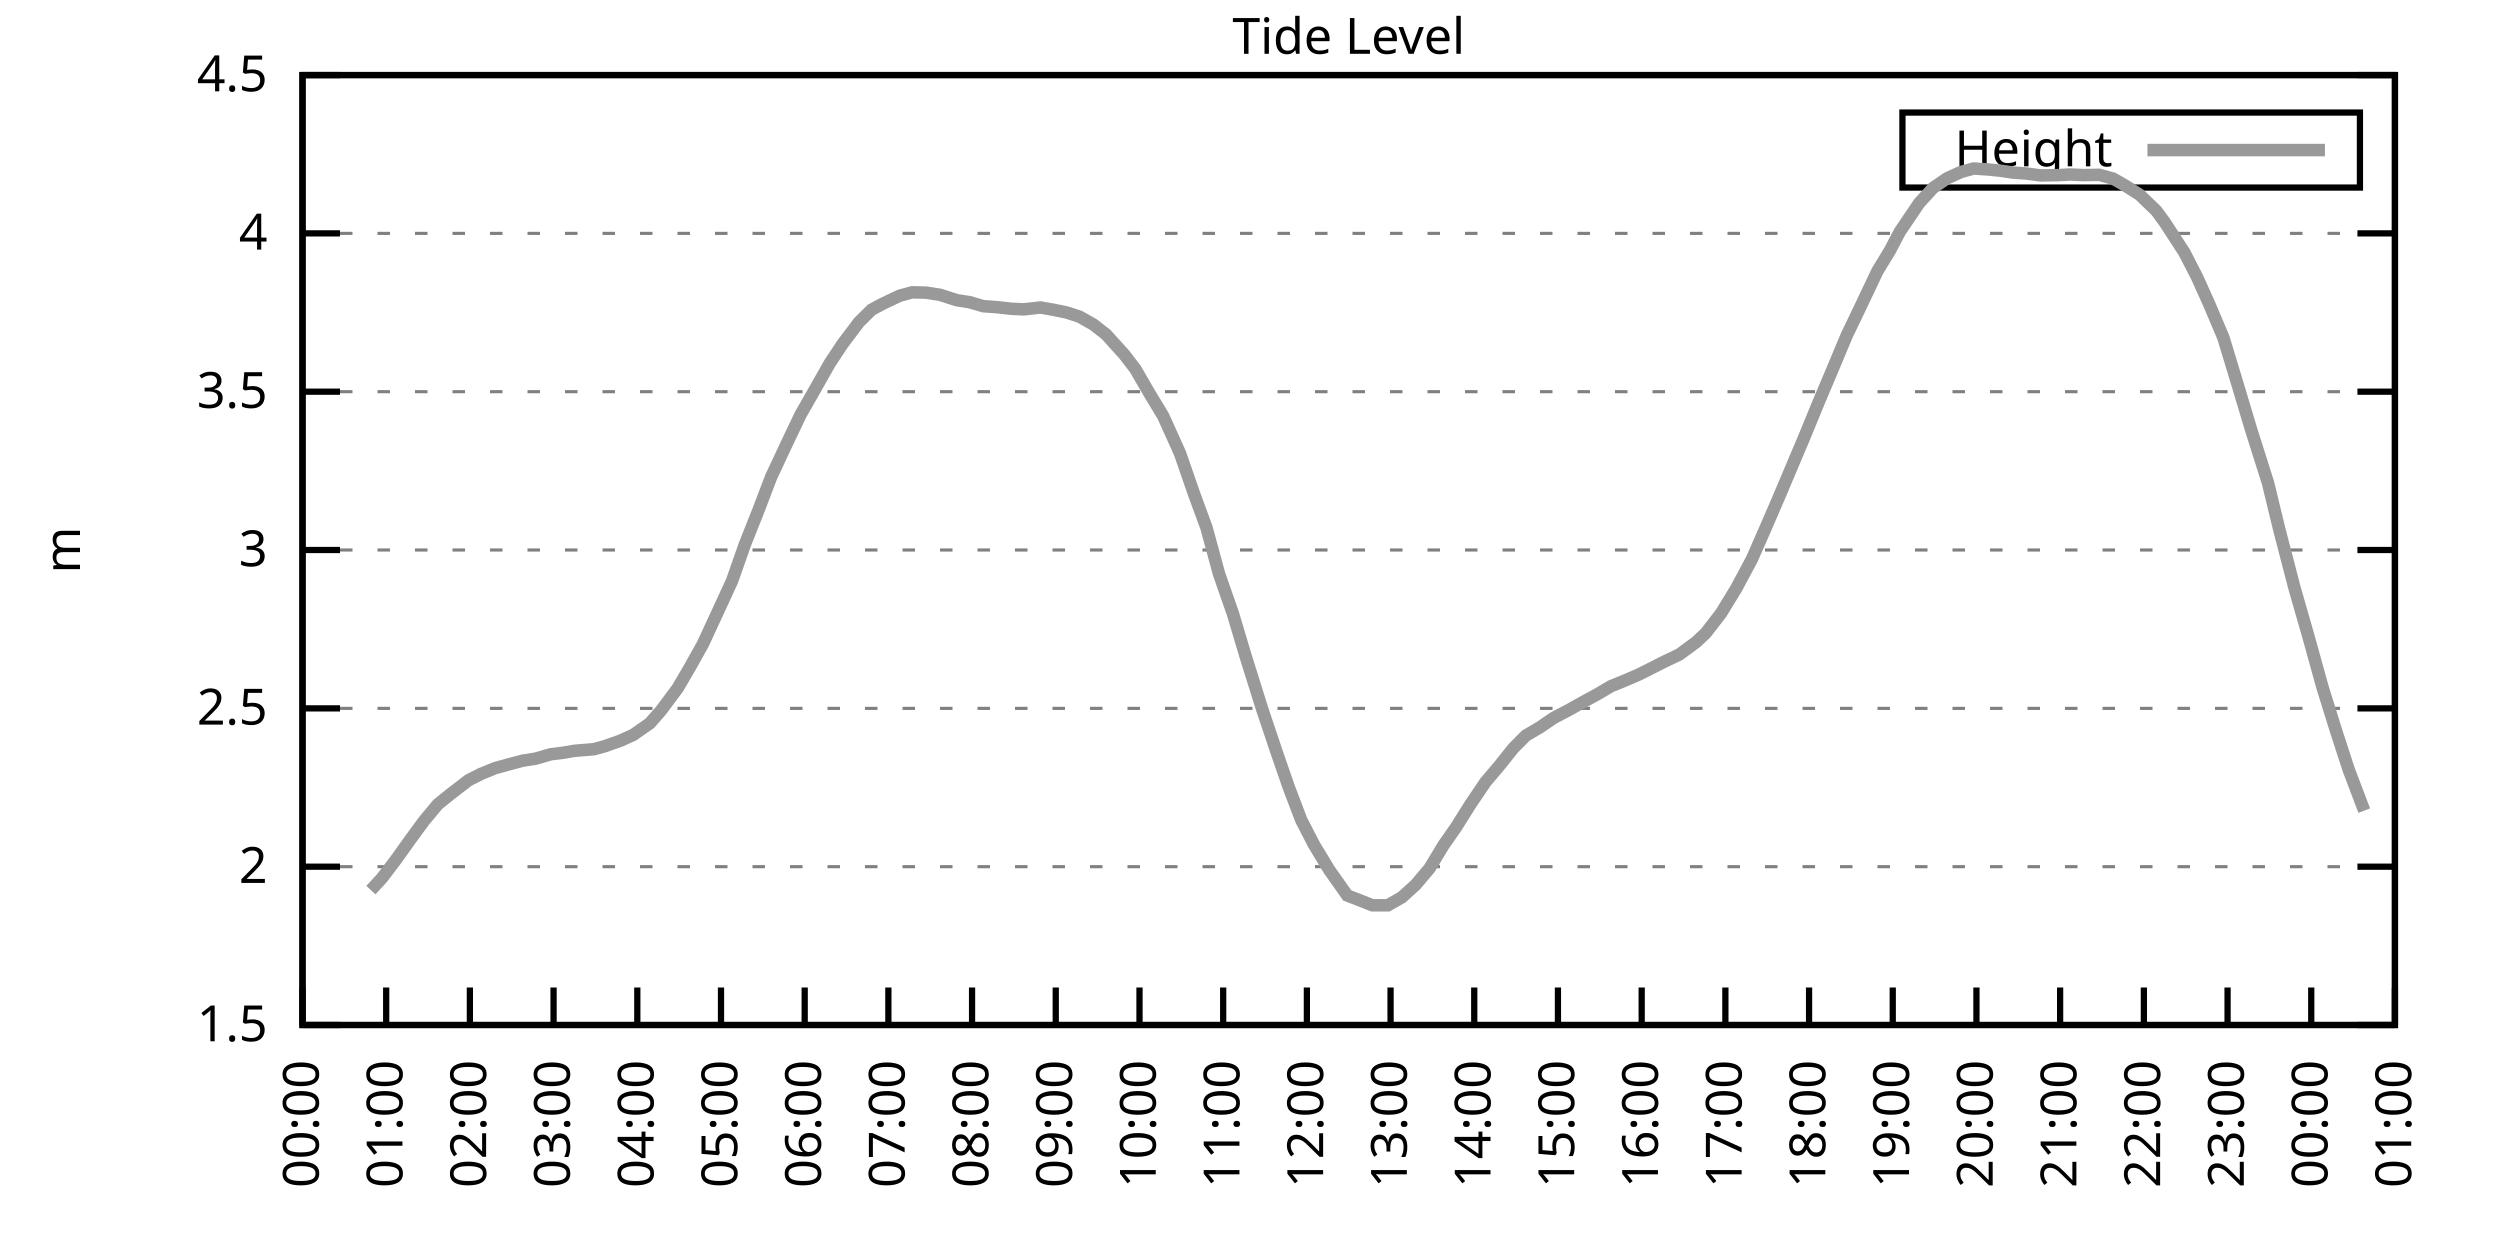
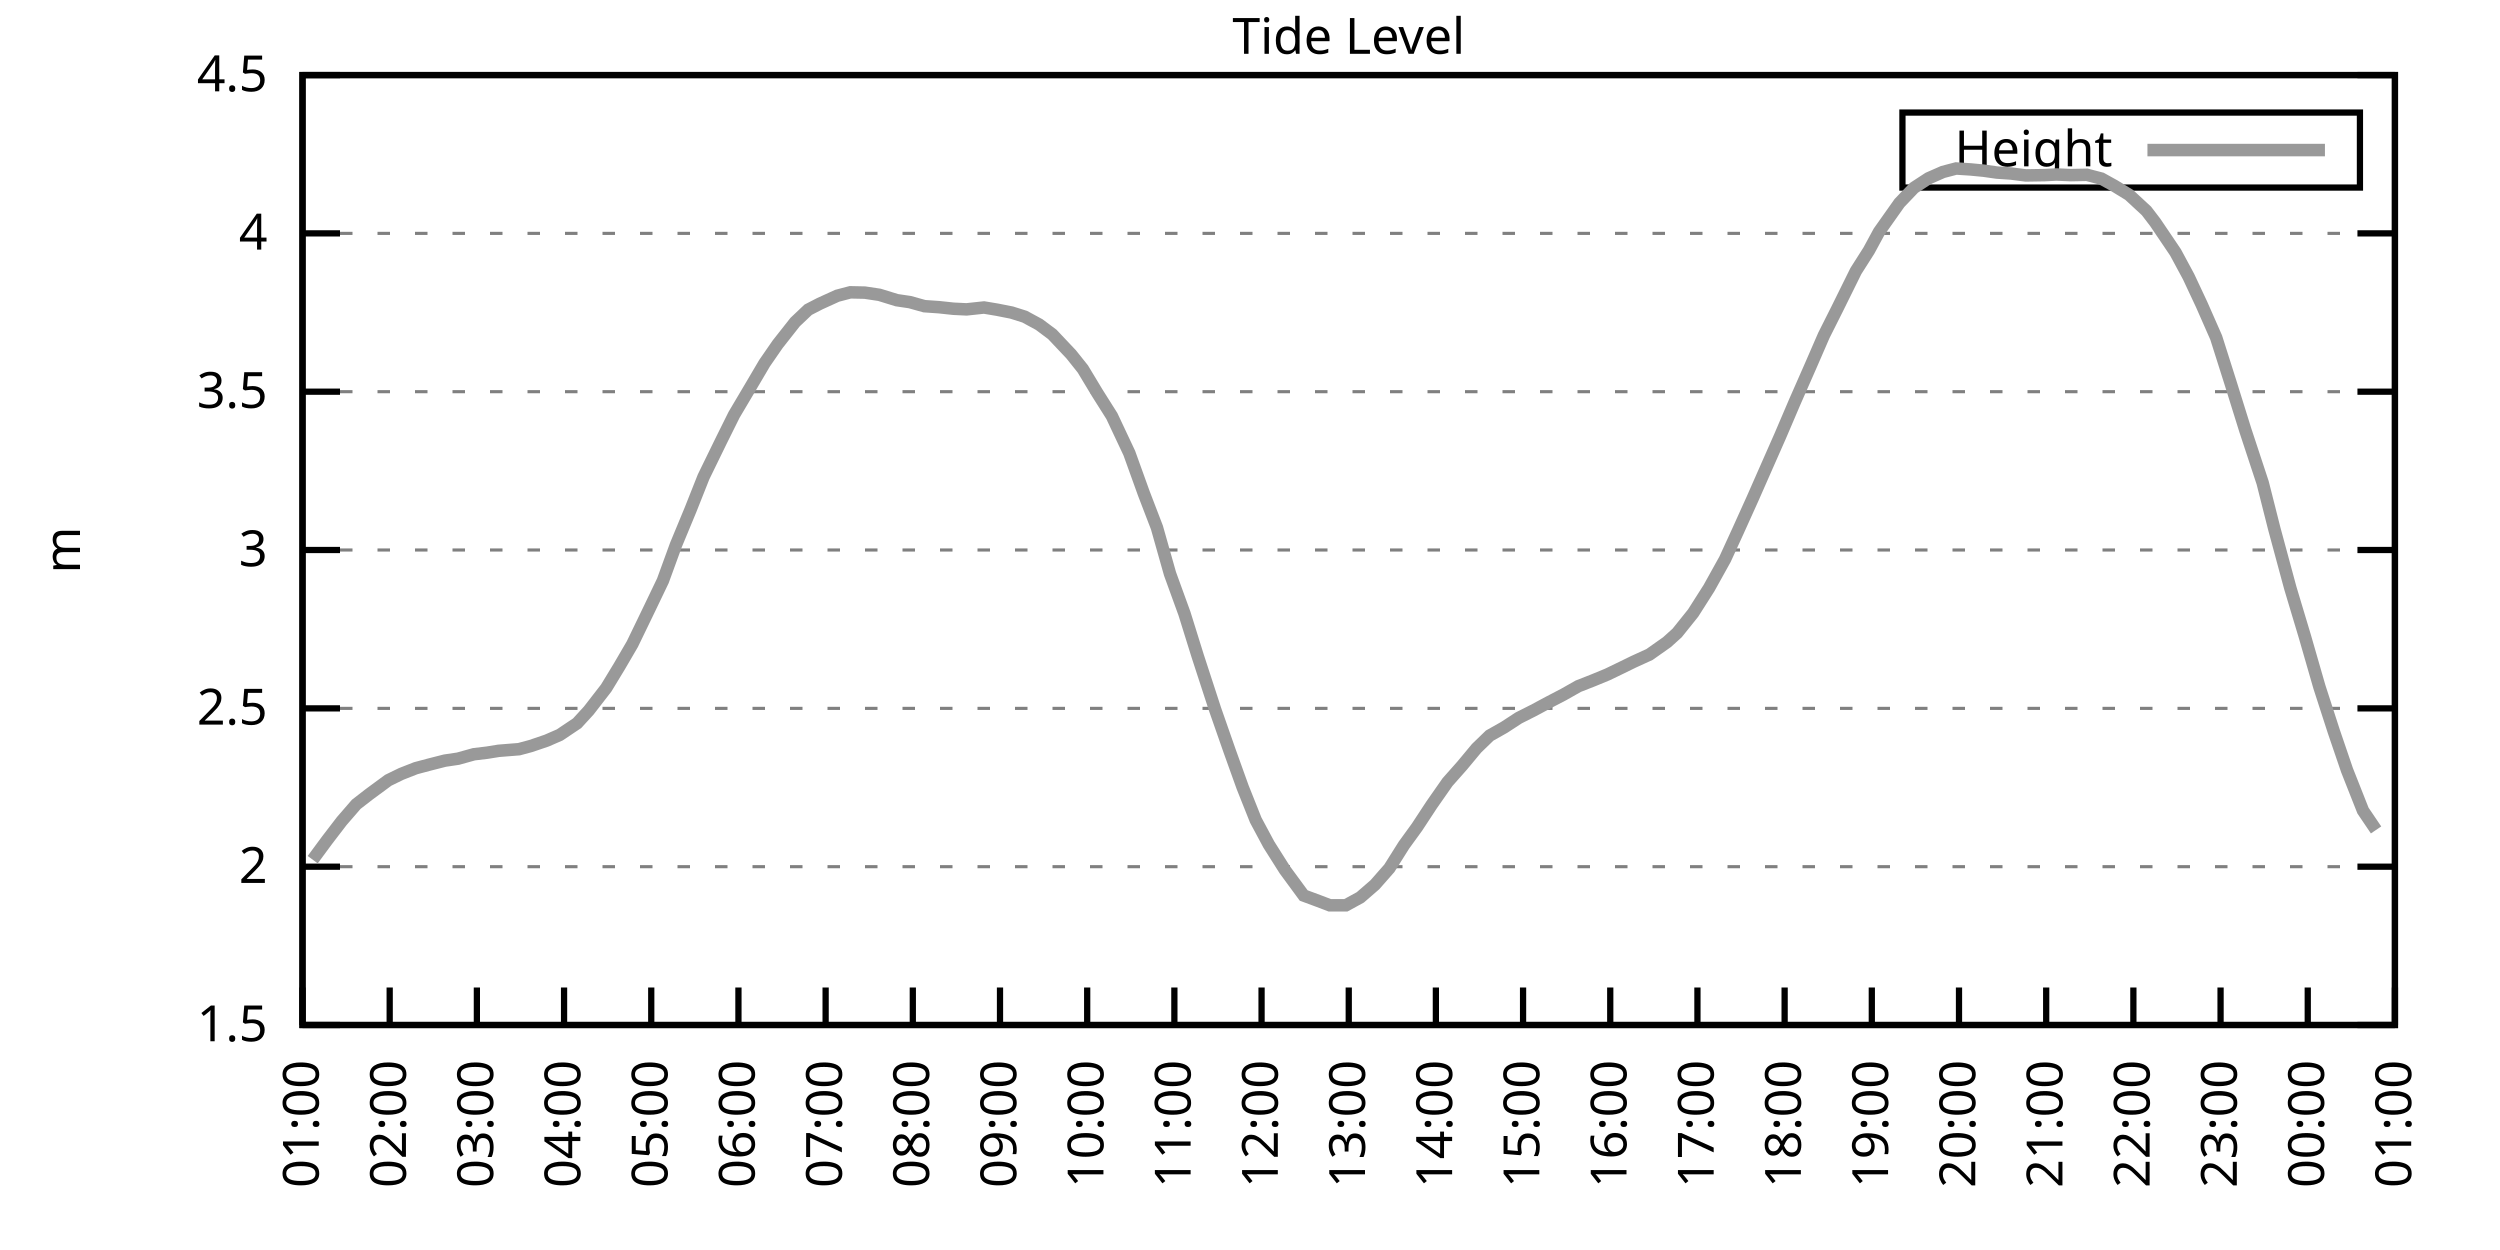
<svg xmlns="http://www.w3.org/2000/svg" xmlns:xlink="http://www.w3.org/1999/xlink" width="400" height="200" viewBox="0 0 400 200">
  <g id="gnuplot_canvas">
    <rect x="0" y="0" width="400" height="200" fill="none" />
    <defs>
      <circle id="gpDot" r="0.5" stroke-width="0.5" stroke="currentColor" />
      <path id="gpPt0" stroke-width="0.333" stroke="currentColor" d="M-1,0 h2 M0,-1 v2" />
      <path id="gpPt1" stroke-width="0.333" stroke="currentColor" d="M-1,-1 L1,1 M1,-1 L-1,1" />
      <path id="gpPt2" stroke-width="0.333" stroke="currentColor" d="M-1,0 L1,0 M0,-1 L0,1 M-1,-1 L1,1 M-1,1 L1,-1" />
      <rect id="gpPt3" stroke-width="0.333" stroke="currentColor" x="-1" y="-1" width="2" height="2" />
      <rect id="gpPt4" stroke-width="0.333" stroke="currentColor" fill="currentColor" x="-1" y="-1" width="2" height="2" />
      <circle id="gpPt5" stroke-width="0.333" stroke="currentColor" cx="0" cy="0" r="1" />
      <use xlink:href="#gpPt5" id="gpPt6" fill="currentColor" stroke="none" />
      <path id="gpPt7" stroke-width="0.333" stroke="currentColor" d="M0,-1.33 L-1.33,0.67 L1.33,0.67 z" />
      <use xlink:href="#gpPt7" id="gpPt8" fill="currentColor" stroke="none" />
      <use xlink:href="#gpPt7" id="gpPt9" stroke="currentColor" transform="rotate(180)" />
      <use xlink:href="#gpPt9" id="gpPt10" fill="currentColor" stroke="none" />
      <use xlink:href="#gpPt3" id="gpPt11" stroke="currentColor" transform="rotate(45)" />
      <use xlink:href="#gpPt11" id="gpPt12" fill="currentColor" stroke="none" />
      <path id="gpPt13" stroke-width="0.333" stroke="currentColor" d="M0,1.330 L1.265,0.411 L0.782,-1.067 L-0.782,-1.076 L-1.265,0.411 z" />
      <use xlink:href="#gpPt13" id="gpPt14" fill="currentColor" stroke="none" />
      <filter id="textbox" filterUnits="objectBoundingBox" x="0" y="0" height="1" width="1">
        <feFlood flood-color="white" flood-opacity="1" result="bgnd" />
        <feComposite in="SourceGraphic" in2="bgnd" operator="atop" />
      </filter>
      <filter id="greybox" filterUnits="objectBoundingBox" x="0" y="0" height="1" width="1">
        <feFlood flood-color="lightgrey" flood-opacity="1" result="grey" />
        <feComposite in="SourceGraphic" in2="grey" operator="atop" />
      </filter>
    </defs>
    <g fill="none" color="white" stroke="currentColor" stroke-width="1.00" stroke-linecap="butt" stroke-linejoin="miter">
</g>
    <g fill="none" color="black" stroke="currentColor" stroke-width="1.00" stroke-linecap="butt" stroke-linejoin="miter">
      <g stroke="none" shape-rendering="crispEdges">
        <polygon fill="rgb(255, 255, 255)" points="48.40,164.00 383.18,164.00 383.18,12.02 48.40,12.02 " />
      </g>
    </g>
    <g fill="none" color="black" stroke="currentColor" stroke-width="1.00" stroke-linecap="butt" stroke-linejoin="miter">
</g>
    <g fill="none" color="black" stroke="black" stroke-width="0.50" stroke-linecap="butt" stroke-linejoin="miter">
</g>
    <g fill="none" color="gray" stroke="currentColor" stroke-width="0.50" stroke-linecap="butt" stroke-linejoin="miter">
      <path stroke="gray" stroke-dasharray="2,4" class="gridline" d="M48.40,164.00 L383.19,164.00  " />
    </g>
    <g fill="none" color="gray" stroke="gray" stroke-width="1.00" stroke-linecap="butt" stroke-linejoin="miter">
</g>
    <g fill="none" color="black" stroke="currentColor" stroke-width="1.00" stroke-linecap="butt" stroke-linejoin="miter">
      <path stroke="black" d="M48.40,164.00 L54.40,164.00 M383.19,164.00 L377.19,164.00  " />
      <g transform="translate(42.80,166.60)" stroke="none" fill="black" font-family="Sans" font-size="8.00" text-anchor="end">
        <text>
          <tspan font-family="Sans"> 1.5</tspan>
        </text>
      </g>
    </g>
    <g fill="none" color="black" stroke="currentColor" stroke-width="1.00" stroke-linecap="butt" stroke-linejoin="miter">
</g>
    <g fill="none" color="black" stroke="black" stroke-width="0.50" stroke-linecap="butt" stroke-linejoin="miter">
</g>
    <g fill="none" color="gray" stroke="currentColor" stroke-width="0.50" stroke-linecap="butt" stroke-linejoin="miter">
      <path stroke="gray" stroke-dasharray="2,4" class="gridline" d="M48.40,138.67 L383.19,138.67  " />
    </g>
    <g fill="none" color="gray" stroke="gray" stroke-width="1.00" stroke-linecap="butt" stroke-linejoin="miter">
</g>
    <g fill="none" color="black" stroke="currentColor" stroke-width="1.00" stroke-linecap="butt" stroke-linejoin="miter">
      <path stroke="black" d="M48.40,138.67 L54.40,138.67 M383.19,138.67 L377.19,138.67  " />
      <g transform="translate(42.80,141.27)" stroke="none" fill="black" font-family="Sans" font-size="8.00" text-anchor="end">
        <text>
          <tspan font-family="Sans"> 2</tspan>
        </text>
      </g>
    </g>
    <g fill="none" color="black" stroke="currentColor" stroke-width="1.00" stroke-linecap="butt" stroke-linejoin="miter">
</g>
    <g fill="none" color="black" stroke="black" stroke-width="0.50" stroke-linecap="butt" stroke-linejoin="miter">
</g>
    <g fill="none" color="gray" stroke="currentColor" stroke-width="0.50" stroke-linecap="butt" stroke-linejoin="miter">
      <path stroke="gray" stroke-dasharray="2,4" class="gridline" d="M48.40,113.34 L383.19,113.34  " />
    </g>
    <g fill="none" color="gray" stroke="gray" stroke-width="1.00" stroke-linecap="butt" stroke-linejoin="miter">
</g>
    <g fill="none" color="black" stroke="currentColor" stroke-width="1.00" stroke-linecap="butt" stroke-linejoin="miter">
      <path stroke="black" d="M48.40,113.34 L54.40,113.34 M383.19,113.34 L377.19,113.34  " />
      <g transform="translate(42.80,115.94)" stroke="none" fill="black" font-family="Sans" font-size="8.00" text-anchor="end">
        <text>
          <tspan font-family="Sans"> 2.5</tspan>
        </text>
      </g>
    </g>
    <g fill="none" color="black" stroke="currentColor" stroke-width="1.00" stroke-linecap="butt" stroke-linejoin="miter">
</g>
    <g fill="none" color="black" stroke="black" stroke-width="0.50" stroke-linecap="butt" stroke-linejoin="miter">
</g>
    <g fill="none" color="gray" stroke="currentColor" stroke-width="0.50" stroke-linecap="butt" stroke-linejoin="miter">
      <path stroke="gray" stroke-dasharray="2,4" class="gridline" d="M48.40,88.00 L383.19,88.00  " />
    </g>
    <g fill="none" color="gray" stroke="gray" stroke-width="1.00" stroke-linecap="butt" stroke-linejoin="miter">
</g>
    <g fill="none" color="black" stroke="currentColor" stroke-width="1.00" stroke-linecap="butt" stroke-linejoin="miter">
      <path stroke="black" d="M48.40,88.00 L54.40,88.00 M383.19,88.00 L377.19,88.00  " />
      <g transform="translate(42.80,90.60)" stroke="none" fill="black" font-family="Sans" font-size="8.00" text-anchor="end">
        <text>
          <tspan font-family="Sans"> 3</tspan>
        </text>
      </g>
    </g>
    <g fill="none" color="black" stroke="currentColor" stroke-width="1.00" stroke-linecap="butt" stroke-linejoin="miter">
</g>
    <g fill="none" color="black" stroke="black" stroke-width="0.50" stroke-linecap="butt" stroke-linejoin="miter">
</g>
    <g fill="none" color="gray" stroke="currentColor" stroke-width="0.50" stroke-linecap="butt" stroke-linejoin="miter">
      <path stroke="gray" stroke-dasharray="2,4" class="gridline" d="M48.40,62.67 L383.19,62.67  " />
    </g>
    <g fill="none" color="gray" stroke="gray" stroke-width="1.00" stroke-linecap="butt" stroke-linejoin="miter">
</g>
    <g fill="none" color="black" stroke="currentColor" stroke-width="1.00" stroke-linecap="butt" stroke-linejoin="miter">
      <path stroke="black" d="M48.40,62.67 L54.40,62.67 M383.19,62.67 L377.19,62.67  " />
      <g transform="translate(42.80,65.27)" stroke="none" fill="black" font-family="Sans" font-size="8.00" text-anchor="end">
        <text>
          <tspan font-family="Sans"> 3.5</tspan>
        </text>
      </g>
    </g>
    <g fill="none" color="black" stroke="currentColor" stroke-width="1.00" stroke-linecap="butt" stroke-linejoin="miter">
</g>
    <g fill="none" color="black" stroke="black" stroke-width="0.50" stroke-linecap="butt" stroke-linejoin="miter">
</g>
    <g fill="none" color="gray" stroke="currentColor" stroke-width="0.50" stroke-linecap="butt" stroke-linejoin="miter">
      <path stroke="gray" stroke-dasharray="2,4" class="gridline" d="M48.40,37.34 L383.19,37.34  " />
    </g>
    <g fill="none" color="gray" stroke="gray" stroke-width="1.00" stroke-linecap="butt" stroke-linejoin="miter">
</g>
    <g fill="none" color="black" stroke="currentColor" stroke-width="1.00" stroke-linecap="butt" stroke-linejoin="miter">
      <path stroke="black" d="M48.40,37.34 L54.40,37.34 M383.19,37.34 L377.19,37.34  " />
      <g transform="translate(42.80,39.94)" stroke="none" fill="black" font-family="Sans" font-size="8.00" text-anchor="end">
        <text>
          <tspan font-family="Sans"> 4</tspan>
        </text>
      </g>
    </g>
    <g fill="none" color="black" stroke="currentColor" stroke-width="1.00" stroke-linecap="butt" stroke-linejoin="miter">
</g>
    <g fill="none" color="black" stroke="black" stroke-width="0.50" stroke-linecap="butt" stroke-linejoin="miter">
</g>
    <g fill="none" color="gray" stroke="currentColor" stroke-width="0.50" stroke-linecap="butt" stroke-linejoin="miter">
      <path stroke="gray" stroke-dasharray="2,4" class="gridline" d="M48.40,12.01 L383.19,12.01  " />
    </g>
    <g fill="none" color="gray" stroke="gray" stroke-width="1.00" stroke-linecap="butt" stroke-linejoin="miter">
</g>
    <g fill="none" color="black" stroke="currentColor" stroke-width="1.00" stroke-linecap="butt" stroke-linejoin="miter">
      <path stroke="black" d="M48.40,12.01 L54.40,12.01 M383.19,12.01 L377.19,12.01  " />
      <g transform="translate(42.80,14.61)" stroke="none" fill="black" font-family="Sans" font-size="8.00" text-anchor="end">
        <text>
          <tspan font-family="Sans"> 4.5</tspan>
        </text>
      </g>
    </g>
    <g fill="none" color="black" stroke="currentColor" stroke-width="1.00" stroke-linecap="butt" stroke-linejoin="miter">
      <path stroke="black" d="M48.40,164.00 L48.40,158.00  " />
      <g transform="translate(51.00,169.60) rotate(270.00)" stroke="none" fill="black" font-family="Sans" font-size="8.00" text-anchor="end">
        <text>
-           <tspan font-family="Sans">00:00</tspan>
-         </text>
-       </g>
-     </g>
-     <g fill="none" color="black" stroke="currentColor" stroke-width="1.00" stroke-linecap="butt" stroke-linejoin="miter">
-       <path stroke="black" d="M61.79,164.00 L61.79,158.00  " />
-       <g transform="translate(64.39,169.60) rotate(270.00)" stroke="none" fill="black" font-family="Sans" font-size="8.00" text-anchor="end">
-         <text>
          <tspan font-family="Sans">01:00</tspan>
        </text>
      </g>
    </g>
    <g fill="none" color="black" stroke="currentColor" stroke-width="1.00" stroke-linecap="butt" stroke-linejoin="miter">
-       <path stroke="black" d="M75.18,164.00 L75.18,158.00  " />
-       <g transform="translate(77.78,169.60) rotate(270.00)" stroke="none" fill="black" font-family="Sans" font-size="8.00" text-anchor="end">
+       <path stroke="black" d="M62.35,164.00 L62.35,158.00  " />
+       <g transform="translate(64.95,169.60) rotate(270.00)" stroke="none" fill="black" font-family="Sans" font-size="8.00" text-anchor="end">
        <text>
          <tspan font-family="Sans">02:00</tspan>
        </text>
      </g>
    </g>
    <g fill="none" color="black" stroke="currentColor" stroke-width="1.00" stroke-linecap="butt" stroke-linejoin="miter">
-       <path stroke="black" d="M88.57,164.00 L88.57,158.00  " />
-       <g transform="translate(91.17,169.60) rotate(270.00)" stroke="none" fill="black" font-family="Sans" font-size="8.00" text-anchor="end">
+       <path stroke="black" d="M76.30,164.00 L76.30,158.00  " />
+       <g transform="translate(78.90,169.60) rotate(270.00)" stroke="none" fill="black" font-family="Sans" font-size="8.00" text-anchor="end">
        <text>
          <tspan font-family="Sans">03:00</tspan>
        </text>
      </g>
    </g>
    <g fill="none" color="black" stroke="currentColor" stroke-width="1.00" stroke-linecap="butt" stroke-linejoin="miter">
-       <path stroke="black" d="M101.97,164.00 L101.97,158.00  " />
-       <g transform="translate(104.57,169.60) rotate(270.00)" stroke="none" fill="black" font-family="Sans" font-size="8.00" text-anchor="end">
+       <path stroke="black" d="M90.25,164.00 L90.25,158.00  " />
+       <g transform="translate(92.85,169.60) rotate(270.00)" stroke="none" fill="black" font-family="Sans" font-size="8.00" text-anchor="end">
        <text>
          <tspan font-family="Sans">04:00</tspan>
        </text>
      </g>
    </g>
    <g fill="none" color="black" stroke="currentColor" stroke-width="1.00" stroke-linecap="butt" stroke-linejoin="miter">
-       <path stroke="black" d="M115.36,164.00 L115.36,158.00  " />
-       <g transform="translate(117.96,169.60) rotate(270.00)" stroke="none" fill="black" font-family="Sans" font-size="8.00" text-anchor="end">
+       <path stroke="black" d="M104.20,164.00 L104.20,158.00  " />
+       <g transform="translate(106.80,169.60) rotate(270.00)" stroke="none" fill="black" font-family="Sans" font-size="8.00" text-anchor="end">
        <text>
          <tspan font-family="Sans">05:00</tspan>
        </text>
      </g>
    </g>
    <g fill="none" color="black" stroke="currentColor" stroke-width="1.00" stroke-linecap="butt" stroke-linejoin="miter">
-       <path stroke="black" d="M128.75,164.00 L128.75,158.00  " />
-       <g transform="translate(131.35,169.60) rotate(270.00)" stroke="none" fill="black" font-family="Sans" font-size="8.00" text-anchor="end">
+       <path stroke="black" d="M118.15,164.00 L118.15,158.00  " />
+       <g transform="translate(120.75,169.60) rotate(270.00)" stroke="none" fill="black" font-family="Sans" font-size="8.00" text-anchor="end">
        <text>
          <tspan font-family="Sans">06:00</tspan>
        </text>
      </g>
    </g>
    <g fill="none" color="black" stroke="currentColor" stroke-width="1.00" stroke-linecap="butt" stroke-linejoin="miter">
-       <path stroke="black" d="M142.14,164.00 L142.14,158.00  " />
-       <g transform="translate(144.74,169.60) rotate(270.00)" stroke="none" fill="black" font-family="Sans" font-size="8.00" text-anchor="end">
+       <path stroke="black" d="M132.10,164.00 L132.10,158.00  " />
+       <g transform="translate(134.70,169.60) rotate(270.00)" stroke="none" fill="black" font-family="Sans" font-size="8.00" text-anchor="end">
        <text>
          <tspan font-family="Sans">07:00</tspan>
        </text>
      </g>
    </g>
    <g fill="none" color="black" stroke="currentColor" stroke-width="1.00" stroke-linecap="butt" stroke-linejoin="miter">
-       <path stroke="black" d="M155.53,164.00 L155.53,158.00  " />
-       <g transform="translate(158.13,169.60) rotate(270.00)" stroke="none" fill="black" font-family="Sans" font-size="8.00" text-anchor="end">
+       <path stroke="black" d="M146.05,164.00 L146.05,158.00  " />
+       <g transform="translate(148.65,169.60) rotate(270.00)" stroke="none" fill="black" font-family="Sans" font-size="8.00" text-anchor="end">
        <text>
          <tspan font-family="Sans">08:00</tspan>
        </text>
      </g>
    </g>
    <g fill="none" color="black" stroke="currentColor" stroke-width="1.00" stroke-linecap="butt" stroke-linejoin="miter">
-       <path stroke="black" d="M168.92,164.00 L168.92,158.00  " />
-       <g transform="translate(171.52,169.60) rotate(270.00)" stroke="none" fill="black" font-family="Sans" font-size="8.00" text-anchor="end">
+       <path stroke="black" d="M160.00,164.00 L160.00,158.00  " />
+       <g transform="translate(162.60,169.60) rotate(270.00)" stroke="none" fill="black" font-family="Sans" font-size="8.00" text-anchor="end">
        <text>
          <tspan font-family="Sans">09:00</tspan>
        </text>
      </g>
    </g>
    <g fill="none" color="black" stroke="currentColor" stroke-width="1.00" stroke-linecap="butt" stroke-linejoin="miter">
-       <path stroke="black" d="M182.32,164.00 L182.32,158.00  " />
-       <g transform="translate(184.92,169.60) rotate(270.00)" stroke="none" fill="black" font-family="Sans" font-size="8.00" text-anchor="end">
+       <path stroke="black" d="M173.95,164.00 L173.95,158.00  " />
+       <g transform="translate(176.55,169.60) rotate(270.00)" stroke="none" fill="black" font-family="Sans" font-size="8.00" text-anchor="end">
        <text>
          <tspan font-family="Sans">10:00</tspan>
        </text>
      </g>
    </g>
    <g fill="none" color="black" stroke="currentColor" stroke-width="1.00" stroke-linecap="butt" stroke-linejoin="miter">
-       <path stroke="black" d="M195.71,164.00 L195.71,158.00  " />
-       <g transform="translate(198.31,169.60) rotate(270.00)" stroke="none" fill="black" font-family="Sans" font-size="8.00" text-anchor="end">
+       <path stroke="black" d="M187.90,164.00 L187.90,158.00  " />
+       <g transform="translate(190.50,169.60) rotate(270.00)" stroke="none" fill="black" font-family="Sans" font-size="8.00" text-anchor="end">
        <text>
          <tspan font-family="Sans">11:00</tspan>
        </text>
      </g>
    </g>
    <g fill="none" color="black" stroke="currentColor" stroke-width="1.00" stroke-linecap="butt" stroke-linejoin="miter">
-       <path stroke="black" d="M209.10,164.00 L209.10,158.00  " />
-       <g transform="translate(211.70,169.60) rotate(270.00)" stroke="none" fill="black" font-family="Sans" font-size="8.00" text-anchor="end">
+       <path stroke="black" d="M201.85,164.00 L201.85,158.00  " />
+       <g transform="translate(204.45,169.60) rotate(270.00)" stroke="none" fill="black" font-family="Sans" font-size="8.00" text-anchor="end">
        <text>
          <tspan font-family="Sans">12:00</tspan>
        </text>
      </g>
    </g>
    <g fill="none" color="black" stroke="currentColor" stroke-width="1.00" stroke-linecap="butt" stroke-linejoin="miter">
-       <path stroke="black" d="M222.49,164.00 L222.49,158.00  " />
-       <g transform="translate(225.09,169.60) rotate(270.00)" stroke="none" fill="black" font-family="Sans" font-size="8.00" text-anchor="end">
+       <path stroke="black" d="M215.80,164.00 L215.80,158.00  " />
+       <g transform="translate(218.40,169.60) rotate(270.00)" stroke="none" fill="black" font-family="Sans" font-size="8.00" text-anchor="end">
        <text>
          <tspan font-family="Sans">13:00</tspan>
        </text>
      </g>
    </g>
    <g fill="none" color="black" stroke="currentColor" stroke-width="1.00" stroke-linecap="butt" stroke-linejoin="miter">
-       <path stroke="black" d="M235.88,164.00 L235.88,158.00  " />
-       <g transform="translate(238.48,169.60) rotate(270.00)" stroke="none" fill="black" font-family="Sans" font-size="8.00" text-anchor="end">
+       <path stroke="black" d="M229.74,164.00 L229.74,158.00  " />
+       <g transform="translate(232.34,169.60) rotate(270.00)" stroke="none" fill="black" font-family="Sans" font-size="8.00" text-anchor="end">
        <text>
          <tspan font-family="Sans">14:00</tspan>
        </text>
      </g>
    </g>
    <g fill="none" color="black" stroke="currentColor" stroke-width="1.00" stroke-linecap="butt" stroke-linejoin="miter">
-       <path stroke="black" d="M249.27,164.00 L249.27,158.00  " />
-       <g transform="translate(251.87,169.60) rotate(270.00)" stroke="none" fill="black" font-family="Sans" font-size="8.00" text-anchor="end">
+       <path stroke="black" d="M243.69,164.00 L243.69,158.00  " />
+       <g transform="translate(246.29,169.60) rotate(270.00)" stroke="none" fill="black" font-family="Sans" font-size="8.00" text-anchor="end">
        <text>
          <tspan font-family="Sans">15:00</tspan>
        </text>
      </g>
    </g>
    <g fill="none" color="black" stroke="currentColor" stroke-width="1.00" stroke-linecap="butt" stroke-linejoin="miter">
-       <path stroke="black" d="M262.67,164.00 L262.67,158.00  " />
-       <g transform="translate(265.27,169.60) rotate(270.00)" stroke="none" fill="black" font-family="Sans" font-size="8.00" text-anchor="end">
+       <path stroke="black" d="M257.64,164.00 L257.64,158.00  " />
+       <g transform="translate(260.24,169.60) rotate(270.00)" stroke="none" fill="black" font-family="Sans" font-size="8.00" text-anchor="end">
        <text>
          <tspan font-family="Sans">16:00</tspan>
        </text>
      </g>
    </g>
    <g fill="none" color="black" stroke="currentColor" stroke-width="1.00" stroke-linecap="butt" stroke-linejoin="miter">
-       <path stroke="black" d="M276.06,164.00 L276.06,158.00  " />
-       <g transform="translate(278.66,169.60) rotate(270.00)" stroke="none" fill="black" font-family="Sans" font-size="8.00" text-anchor="end">
+       <path stroke="black" d="M271.59,164.00 L271.59,158.00  " />
+       <g transform="translate(274.19,169.60) rotate(270.00)" stroke="none" fill="black" font-family="Sans" font-size="8.00" text-anchor="end">
        <text>
          <tspan font-family="Sans">17:00</tspan>
        </text>
      </g>
    </g>
    <g fill="none" color="black" stroke="currentColor" stroke-width="1.00" stroke-linecap="butt" stroke-linejoin="miter">
-       <path stroke="black" d="M289.45,164.00 L289.45,158.00  " />
-       <g transform="translate(292.05,169.60) rotate(270.00)" stroke="none" fill="black" font-family="Sans" font-size="8.00" text-anchor="end">
+       <path stroke="black" d="M285.54,164.00 L285.54,158.00  " />
+       <g transform="translate(288.14,169.60) rotate(270.00)" stroke="none" fill="black" font-family="Sans" font-size="8.00" text-anchor="end">
        <text>
          <tspan font-family="Sans">18:00</tspan>
        </text>
      </g>
    </g>
    <g fill="none" color="black" stroke="currentColor" stroke-width="1.00" stroke-linecap="butt" stroke-linejoin="miter">
-       <path stroke="black" d="M302.84,164.00 L302.84,158.00  " />
-       <g transform="translate(305.44,169.60) rotate(270.00)" stroke="none" fill="black" font-family="Sans" font-size="8.00" text-anchor="end">
+       <path stroke="black" d="M299.49,164.00 L299.49,158.00  " />
+       <g transform="translate(302.09,169.60) rotate(270.00)" stroke="none" fill="black" font-family="Sans" font-size="8.00" text-anchor="end">
        <text>
          <tspan font-family="Sans">19:00</tspan>
        </text>
      </g>
    </g>
    <g fill="none" color="black" stroke="currentColor" stroke-width="1.00" stroke-linecap="butt" stroke-linejoin="miter">
-       <path stroke="black" d="M316.23,164.00 L316.23,158.00  " />
-       <g transform="translate(318.83,169.60) rotate(270.00)" stroke="none" fill="black" font-family="Sans" font-size="8.00" text-anchor="end">
+       <path stroke="black" d="M313.44,164.00 L313.44,158.00  " />
+       <g transform="translate(316.04,169.60) rotate(270.00)" stroke="none" fill="black" font-family="Sans" font-size="8.00" text-anchor="end">
        <text>
          <tspan font-family="Sans">20:00</tspan>
        </text>
      </g>
    </g>
    <g fill="none" color="black" stroke="currentColor" stroke-width="1.00" stroke-linecap="butt" stroke-linejoin="miter">
-       <path stroke="black" d="M329.62,164.00 L329.62,158.00  " />
-       <g transform="translate(332.22,169.60) rotate(270.00)" stroke="none" fill="black" font-family="Sans" font-size="8.00" text-anchor="end">
+       <path stroke="black" d="M327.39,164.00 L327.39,158.00  " />
+       <g transform="translate(329.99,169.60) rotate(270.00)" stroke="none" fill="black" font-family="Sans" font-size="8.00" text-anchor="end">
        <text>
          <tspan font-family="Sans">21:00</tspan>
        </text>
      </g>
    </g>
    <g fill="none" color="black" stroke="currentColor" stroke-width="1.00" stroke-linecap="butt" stroke-linejoin="miter">
-       <path stroke="black" d="M343.02,164.00 L343.02,158.00  " />
-       <g transform="translate(345.62,169.60) rotate(270.00)" stroke="none" fill="black" font-family="Sans" font-size="8.00" text-anchor="end">
+       <path stroke="black" d="M341.34,164.00 L341.34,158.00  " />
+       <g transform="translate(343.94,169.60) rotate(270.00)" stroke="none" fill="black" font-family="Sans" font-size="8.00" text-anchor="end">
        <text>
          <tspan font-family="Sans">22:00</tspan>
        </text>
      </g>
    </g>
    <g fill="none" color="black" stroke="currentColor" stroke-width="1.00" stroke-linecap="butt" stroke-linejoin="miter">
-       <path stroke="black" d="M356.41,164.00 L356.41,158.00  " />
-       <g transform="translate(359.01,169.60) rotate(270.00)" stroke="none" fill="black" font-family="Sans" font-size="8.00" text-anchor="end">
+       <path stroke="black" d="M355.29,164.00 L355.29,158.00  " />
+       <g transform="translate(357.89,169.60) rotate(270.00)" stroke="none" fill="black" font-family="Sans" font-size="8.00" text-anchor="end">
        <text>
          <tspan font-family="Sans">23:00</tspan>
        </text>
      </g>
    </g>
    <g fill="none" color="black" stroke="currentColor" stroke-width="1.00" stroke-linecap="butt" stroke-linejoin="miter">
-       <path stroke="black" d="M369.80,164.00 L369.80,158.00  " />
-       <g transform="translate(372.40,169.60) rotate(270.00)" stroke="none" fill="black" font-family="Sans" font-size="8.00" text-anchor="end">
+       <path stroke="black" d="M369.24,164.00 L369.24,158.00  " />
+       <g transform="translate(371.84,169.60) rotate(270.00)" stroke="none" fill="black" font-family="Sans" font-size="8.00" text-anchor="end">
        <text>
          <tspan font-family="Sans">00:00</tspan>
        </text>
      </g>
    </g>
    <g fill="none" color="black" stroke="currentColor" stroke-width="1.00" stroke-linecap="butt" stroke-linejoin="miter">
      <path stroke="black" d="M383.19,164.00 L383.19,158.00  " />
      <g transform="translate(385.79,169.60) rotate(270.00)" stroke="none" fill="black" font-family="Sans" font-size="8.00" text-anchor="end">
        <text>
          <tspan font-family="Sans">01:00</tspan>
        </text>
      </g>
    </g>
    <g fill="none" color="black" stroke="currentColor" stroke-width="1.00" stroke-linecap="butt" stroke-linejoin="miter">
</g>
    <g fill="none" color="black" stroke="currentColor" stroke-width="1.00" stroke-linecap="butt" stroke-linejoin="miter">
      <path stroke="black" d="M48.40,12.01 L48.40,164.00 L383.19,164.00 L383.19,12.01 L48.40,12.01 Z  " />
    </g>
    <g fill="none" color="black" stroke="currentColor" stroke-width="1.00" stroke-linecap="butt" stroke-linejoin="miter">
</g>
    <g fill="none" color="black" stroke="currentColor" stroke-width="1.00" stroke-linecap="butt" stroke-linejoin="miter">
      <path stroke="black" d="M304.39,30.01 L304.39,18.01 L377.59,18.01 L377.59,30.01 L304.39,30.01 Z  " />
    </g>
    <g id="Tide_level_plot_1">
      <g fill="none" color="white" stroke="black" stroke-width="2.00" stroke-linecap="butt" stroke-linejoin="miter">
</g>
      <g fill="none" color="black" stroke="currentColor" stroke-width="2.00" stroke-linecap="butt" stroke-linejoin="miter">
        <g transform="translate(337.99,26.61)" stroke="none" fill="black" font-family="Sans" font-size="8.00" text-anchor="end">
          <text>
            <tspan font-family="Sans">Height</tspan>
          </text>
        </g>
      </g>
      <g fill="none" color="black" stroke="currentColor" stroke-width="2.00" stroke-linecap="butt" stroke-linejoin="miter">
-         <path stroke="rgb(153, 153, 153)" d="M343.59,24.01 L371.99,24.01 M59.34,142.42 L61.12,140.49 L63.35,137.55 L65.59,134.41 L67.82,131.37 L70.05,128.69   L72.06,127.07 L74.96,124.84 L76.97,123.82 L79.20,122.91 L81.21,122.35 L83.66,121.70 L85.67,121.39 L88.13,120.68   L90.14,120.43 L91.92,120.13 L95.05,119.87 L96.83,119.37 L99.29,118.50 L101.30,117.59 L103.98,115.72 L105.76,113.69   L108.44,110.09 L110.45,106.65 L112.46,103.05 L115.13,97.28 L117.14,92.92 L119.15,87.19 L121.38,81.57 L123.39,76.30   L126.07,70.58 L128.08,66.37 L130.76,61.66 L132.77,58.11 L134.78,55.07 L137.45,51.53 L139.46,49.55 L141.25,48.59   L143.93,47.32 L145.94,46.77 L148.17,46.82 L150.40,47.17 L153.08,48.03 L155.09,48.34 L157.32,48.99 L159.55,49.15   L161.78,49.40 L163.79,49.50 L166.47,49.20 L168.48,49.55 L170.71,50.01 L172.72,50.67 L174.95,51.93 L176.96,53.50   L179.86,56.70 L181.65,59.03 L183.88,62.88 L186.11,66.57 L188.79,72.50 L191.02,78.94 L193.03,84.41 L195.04,91.80   L197.27,98.19 L199.28,104.93 L201.96,113.49 L204.19,120.13 L206.20,125.95 L208.21,131.22 L210.22,135.12 L212.67,139.17   L215.57,143.28 L217.80,144.14 L219.59,144.85 L222.04,144.85 L224.28,143.58 L226.51,141.56 L228.74,138.92 L230.97,135.22   L232.98,132.34 L235.21,128.79 L237.67,125.14 L239.90,122.51 L242.13,119.72 L244.14,117.69 L246.37,116.38 L248.60,114.86   L250.84,113.69 L253.29,112.32 L255.52,111.11 L257.76,109.79 L259.99,108.88 L262.22,107.92 L264.45,106.80 L266.24,105.89   L268.69,104.72 L271.37,102.75 L272.93,101.28 L275.39,98.09 L277.84,94.08 L280.30,89.47 L282.31,84.91 L284.54,79.75   L286.77,74.48 L288.78,69.72 L291.01,64.29 L293.47,58.47 L295.48,53.66 L297.48,49.50 L300.39,43.37 L302.39,40.08   L303.96,37.09 L307.08,32.48 L309.31,30.05 L311.54,28.53 L313.78,27.51 L315.79,26.96 L318.02,27.11 L320.03,27.31   L322.04,27.61 L324.27,27.77 L326.50,28.07 L329.40,28.02 L331.19,27.92 L333.42,28.02 L335.87,27.97 L338.10,28.58   L340.11,29.74 L342.35,31.16 L345.02,33.74 L346.36,35.57 L349.49,40.38 L351.50,44.28 L353.51,48.74 L355.74,54.01   L357.97,61.36 L360.20,68.80 L362.88,77.26 L364.66,84.61 L367.12,94.08 L369.35,101.84 L371.58,109.89 L373.82,117.09   L375.82,123.22 L378.28,129.70  " />
+         <path stroke="rgb(153, 153, 153)" d="M343.59,24.01 L371.99,24.01 M50.03,137.55 L52.35,134.41 L54.68,131.37 L57.00,128.69 L59.09,127.07 L62.12,124.84   L64.21,123.82 L66.53,122.91 L68.63,122.35 L71.18,121.70 L73.28,121.39 L75.83,120.68 L77.93,120.43 L79.79,120.13   L83.04,119.87 L84.90,119.37 L87.46,118.50 L89.55,117.59 L92.34,115.72 L94.20,113.69 L96.99,110.09 L99.08,106.65   L101.18,103.05 L103.97,97.28 L106.06,92.92 L108.15,87.19 L110.48,81.57 L112.57,76.30 L115.36,70.58 L117.45,66.37   L120.24,61.66 L122.33,58.11 L124.43,55.07 L127.22,51.53 L129.31,49.55 L131.17,48.59 L133.96,47.32 L136.05,46.77   L138.37,46.82 L140.70,47.17 L143.49,48.03 L145.58,48.34 L147.91,48.99 L150.23,49.15 L152.56,49.40 L154.65,49.50   L157.44,49.20 L159.53,49.55 L161.86,50.01 L163.95,50.67 L166.27,51.93 L168.37,53.50 L171.39,56.70 L173.25,59.03   L175.57,62.88 L177.90,66.57 L180.69,72.50 L183.01,78.94 L185.11,84.41 L187.20,91.80 L189.52,98.19 L191.62,104.93   L194.41,113.49 L196.73,120.13 L198.82,125.95 L200.92,131.22 L203.01,135.12 L205.57,139.17 L208.59,143.28 L210.91,144.14   L212.77,144.85 L215.33,144.85 L217.65,143.58 L219.98,141.56 L222.30,138.92 L224.63,135.22 L226.72,132.34 L229.05,128.79   L231.60,125.14 L233.93,122.51 L236.25,119.72 L238.35,117.69 L240.67,116.38 L243.00,114.86 L245.32,113.69 L247.88,112.32   L250.20,111.11 L252.53,109.79 L254.85,108.88 L257.18,107.92 L259.50,106.80 L261.36,105.89 L263.92,104.72 L266.71,102.75   L268.34,101.28 L270.90,98.09 L273.45,94.08 L276.01,89.47 L278.10,84.91 L280.43,79.75 L282.75,74.48 L284.85,69.72   L287.17,64.29 L289.73,58.47 L291.82,53.66 L293.91,49.50 L296.94,43.37 L299.03,40.08 L300.65,37.09 L303.91,32.48   L306.23,30.05 L308.56,28.53 L310.88,27.51 L312.98,26.96 L315.30,27.11 L317.39,27.31 L319.49,27.61 L321.81,27.77   L324.14,28.07 L327.16,28.02 L329.02,27.92 L331.34,28.02 L333.90,27.97 L336.23,28.58 L338.32,29.74 L340.64,31.16   L343.43,33.74 L344.83,35.57 L348.08,40.38 L350.18,44.28 L352.27,48.74 L354.59,54.01 L356.92,61.36 L359.24,68.80   L362.03,77.26 L363.89,84.61 L366.45,94.08 L368.78,101.84 L371.10,109.89 L373.43,117.09 L375.52,123.22 L378.08,129.70   L380.17,132.79  " />
      </g>
    </g>
    <g fill="none" color="black" stroke="currentColor" stroke-width="2.00" stroke-linecap="butt" stroke-linejoin="miter">
</g>
    <g fill="none" color="black" stroke="black" stroke-width="1.00" stroke-linecap="butt" stroke-linejoin="miter">
</g>
    <g fill="none" color="black" stroke="currentColor" stroke-width="1.00" stroke-linecap="butt" stroke-linejoin="miter">
      <path stroke="black" d="M48.40,12.01 L48.40,164.00 L383.19,164.00 L383.19,12.01 L48.40,12.01 Z  " />
      <g transform="translate(12.80,88.01) rotate(270.00)" stroke="none" fill="black" font-family="Sans" font-size="8.00" text-anchor="middle">
        <text>
          <tspan font-family="Sans">m</tspan>
        </text>
      </g>
    </g>
    <g fill="none" color="black" stroke="currentColor" stroke-width="1.00" stroke-linecap="butt" stroke-linejoin="miter">
</g>
    <g fill="none" color="black" stroke="currentColor" stroke-width="1.00" stroke-linecap="butt" stroke-linejoin="miter">
      <g transform="translate(215.79,8.61)" stroke="none" fill="black" font-family="Sans" font-size="8.00" text-anchor="middle">
        <text>
          <tspan font-family="Sans">Tide Level</tspan>
        </text>
      </g>
    </g>
    <g fill="none" color="black" stroke="currentColor" stroke-width="1.00" stroke-linecap="butt" stroke-linejoin="miter">
</g>
  </g>
</svg>
